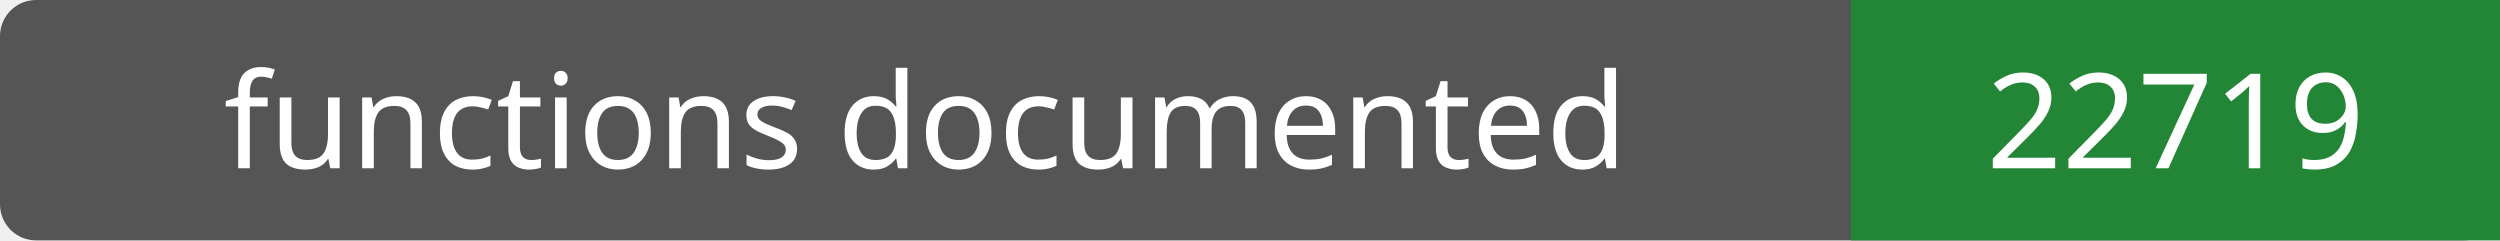
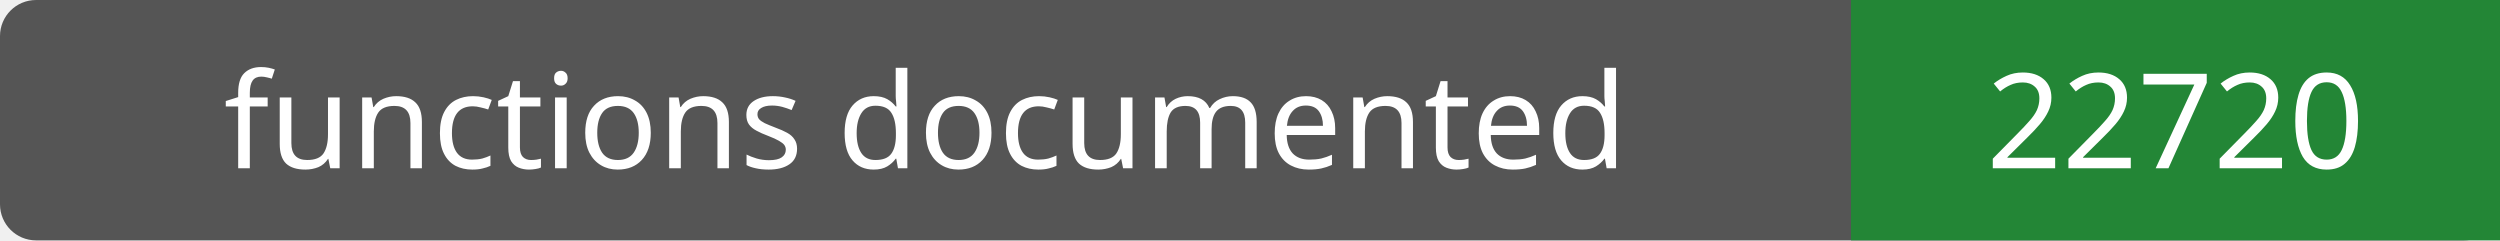
- <svg xmlns="http://www.w3.org/2000/svg" width="208" height="20" role="img" aria-label="functions documented: 22719">
+ <svg xmlns="http://www.w3.org/2000/svg" width="208" height="20" role="img" aria-label="functions documented: 22720">
  <rect width="208" height="20" rx="3" fill="#555" />
  <path fill="#238636" d="M154 0h54v20H154z" />
  <g fill="#fff" text-anchor="middle" font-family="Verdana,sans-serif" font-size="11">
    <text x="77.0" y="14">functions documented</text>
-     <text x="181.0" y="14">22719</text>
+     <text x="181.0" y="14">22720</text>
  </g>
</svg>
